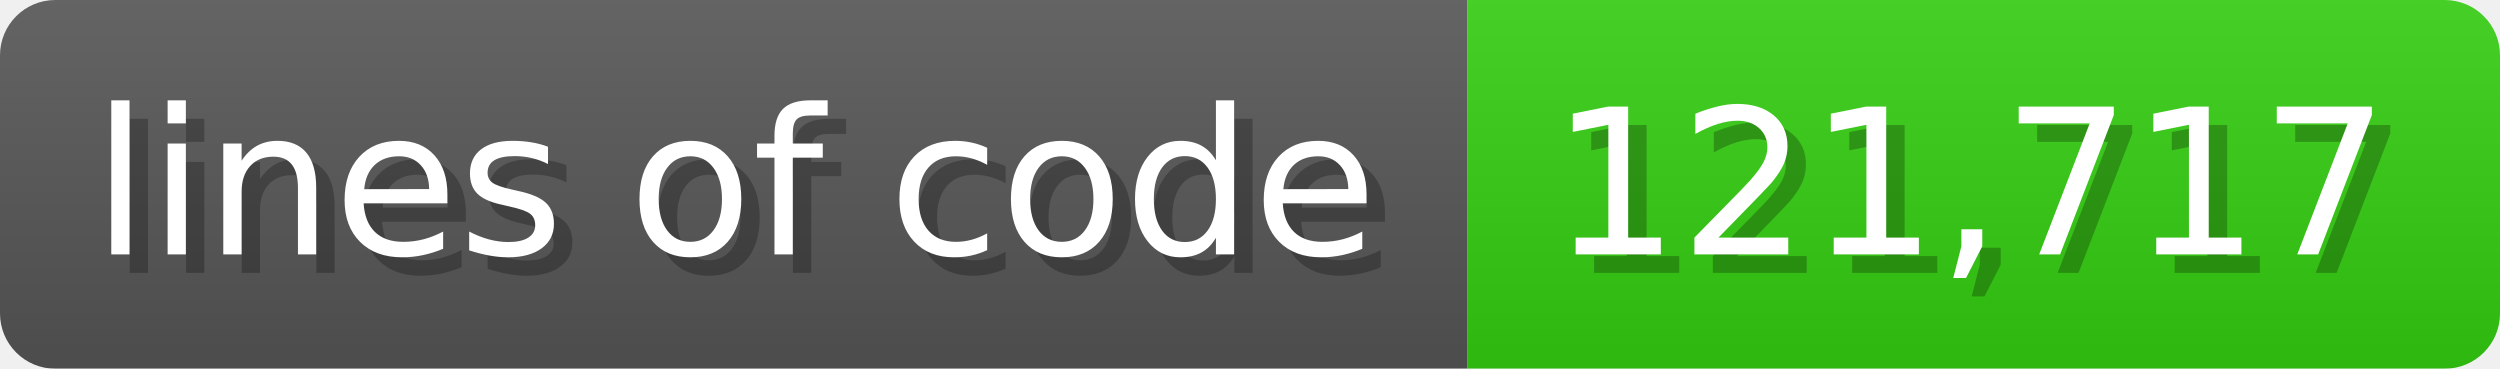
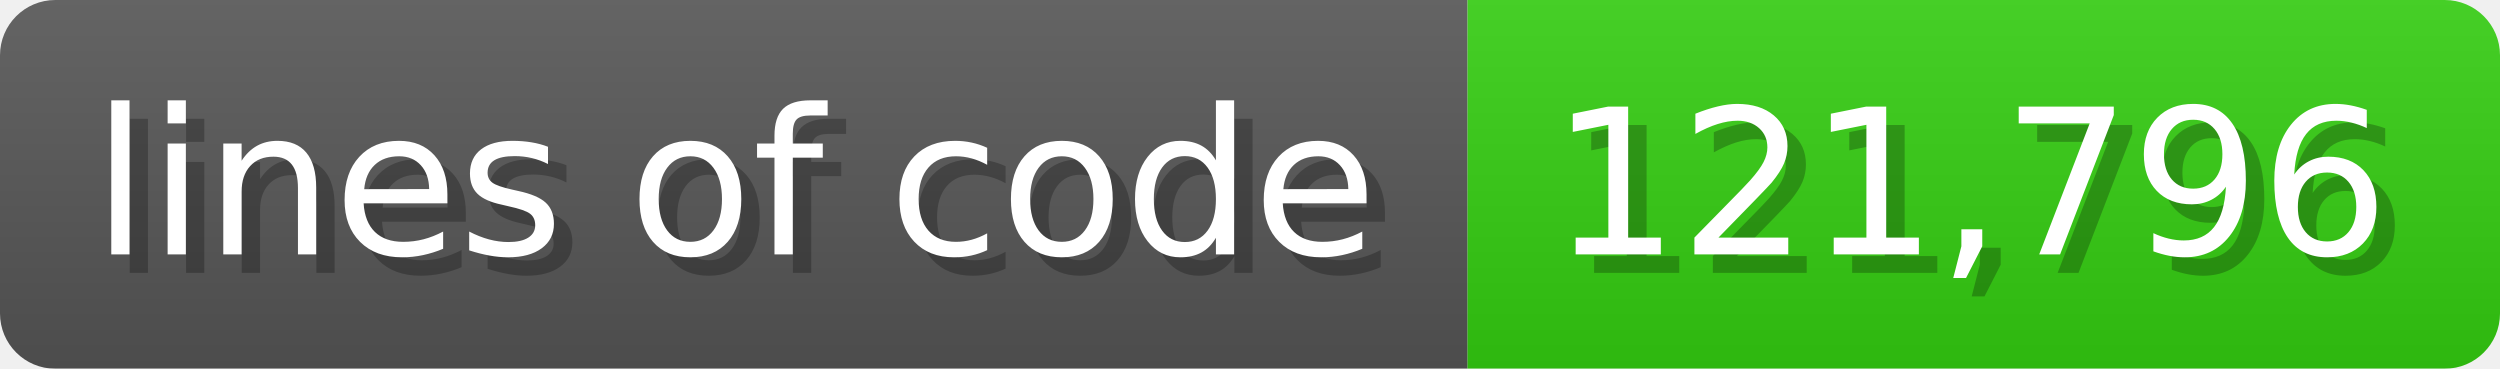
<svg xmlns="http://www.w3.org/2000/svg" width="135.6" height="20" viewBox="0 0 1356 200">
  <linearGradient id="a" x2="0" y2="100%">
    <stop offset="0" stop-opacity=".1" stop-color="#EEE" />
    <stop offset="1" stop-opacity=".1" />
  </linearGradient>
  <mask id="m">
    <rect width="1356" height="200" rx="30" fill="#FFF" />
  </mask>
  <g mask="url(#m)">
    <rect width="796" height="200" fill="#555" />
    <rect width="560" height="200" fill="#3C1" x="796" />
    <rect width="1356" height="200" fill="url(#a)" />
  </g>
  <g fill="#fff" text-anchor="start" font-family="Verdana,DejaVu Sans,sans-serif" font-size="110">
    <text x="60" y="148" textLength="696" fill="#000" opacity="0.25">lines of code</text>
    <text x="50" y="138" textLength="696">lines of code</text>
-     <text x="851" y="148" textLength="460" fill="#000" opacity="0.25">121,717</text>
-     <text x="841" y="138" textLength="460">121,717</text>
+     <text x="851" y="148" textLength="460" fill="#000" opacity="0.25">121,796</text>
+     <text x="841" y="138" textLength="460">121,796</text>
  </g>
</svg>
